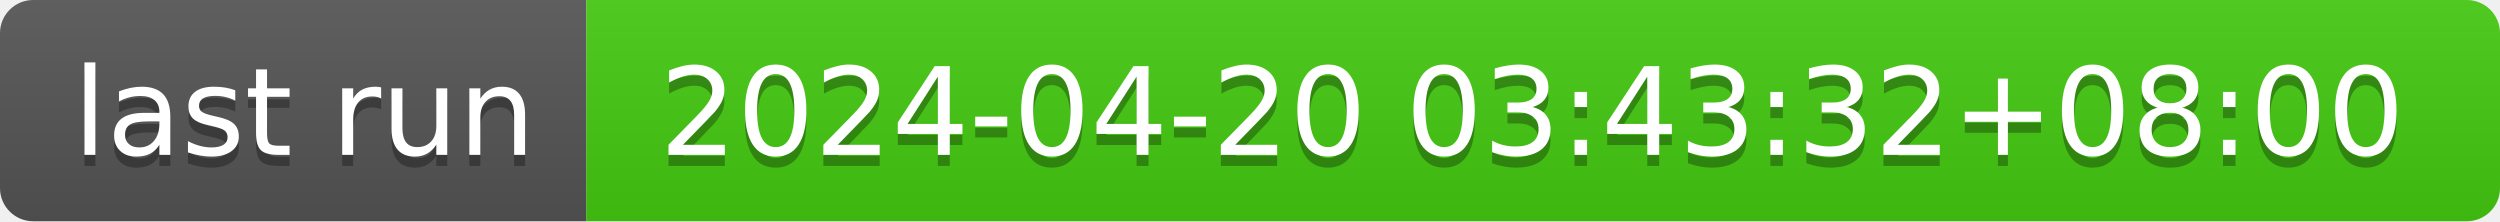
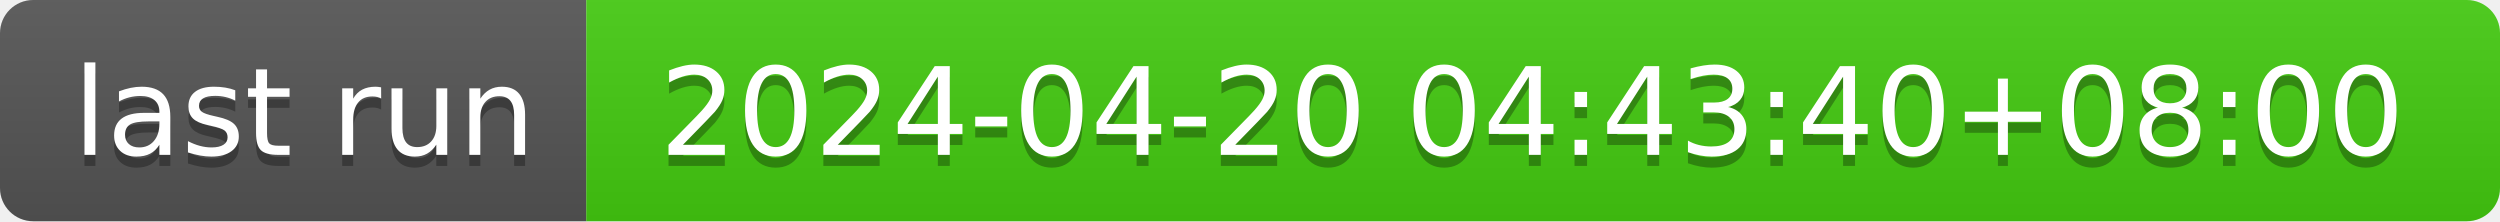
- <svg xmlns="http://www.w3.org/2000/svg" width="226" height="20" role="img" aria-label="last run: 2024-04-20 03:43:32+08:00">
+ <svg xmlns="http://www.w3.org/2000/svg" width="226" height="20" role="img" aria-label="last run: 2024-04-20 04:43:40+08:00">
  <linearGradient id="s" x2="0" y2="100%">
    <stop offset="0" stop-color="#bbb" stop-opacity=".1" />
    <stop offset="1" stop-opacity=".1" />
  </linearGradient>
  <clipPath id="r">
    <rect width="226" height="20" rx="3" fill="#fff" />
  </clipPath>
  <g clip-path="url(#r)">
    <rect width="53" height="20" fill="#555" />
    <rect x="53" width="173" height="20" fill="#4c1" />
    <rect width="226" height="20" fill="url(#s)" />
  </g>
  <g fill="#fff" text-anchor="middle" font-family="Verdana,Geneva,DejaVu Sans,sans-serif" text-rendering="geometricPrecision" font-size="110">
    <text aria-hidden="true" x="275" y="150" fill="#010101" fill-opacity=".3" transform="scale(.1)" textLength="430">last run</text>
    <text x="275" y="140" transform="scale(.1)" fill="#fff" textLength="430">last run</text>
-     <text aria-hidden="true" x="1385" y="150" fill="#010101" fill-opacity=".3" transform="scale(.1)" textLength="1630">2024-04-20 03:43:32+08:00</text>
-     <text x="1385" y="140" transform="scale(.1)" fill="#fff" textLength="1630">2024-04-20 03:43:32+08:00</text>
+     <text aria-hidden="true" x="1385" y="150" fill="#010101" fill-opacity=".3" transform="scale(.1)" textLength="1630">2024-04-20 04:43:40+08:00</text>
+     <text x="1385" y="140" transform="scale(.1)" fill="#fff" textLength="1630">2024-04-20 04:43:40+08:00</text>
  </g>
</svg>
